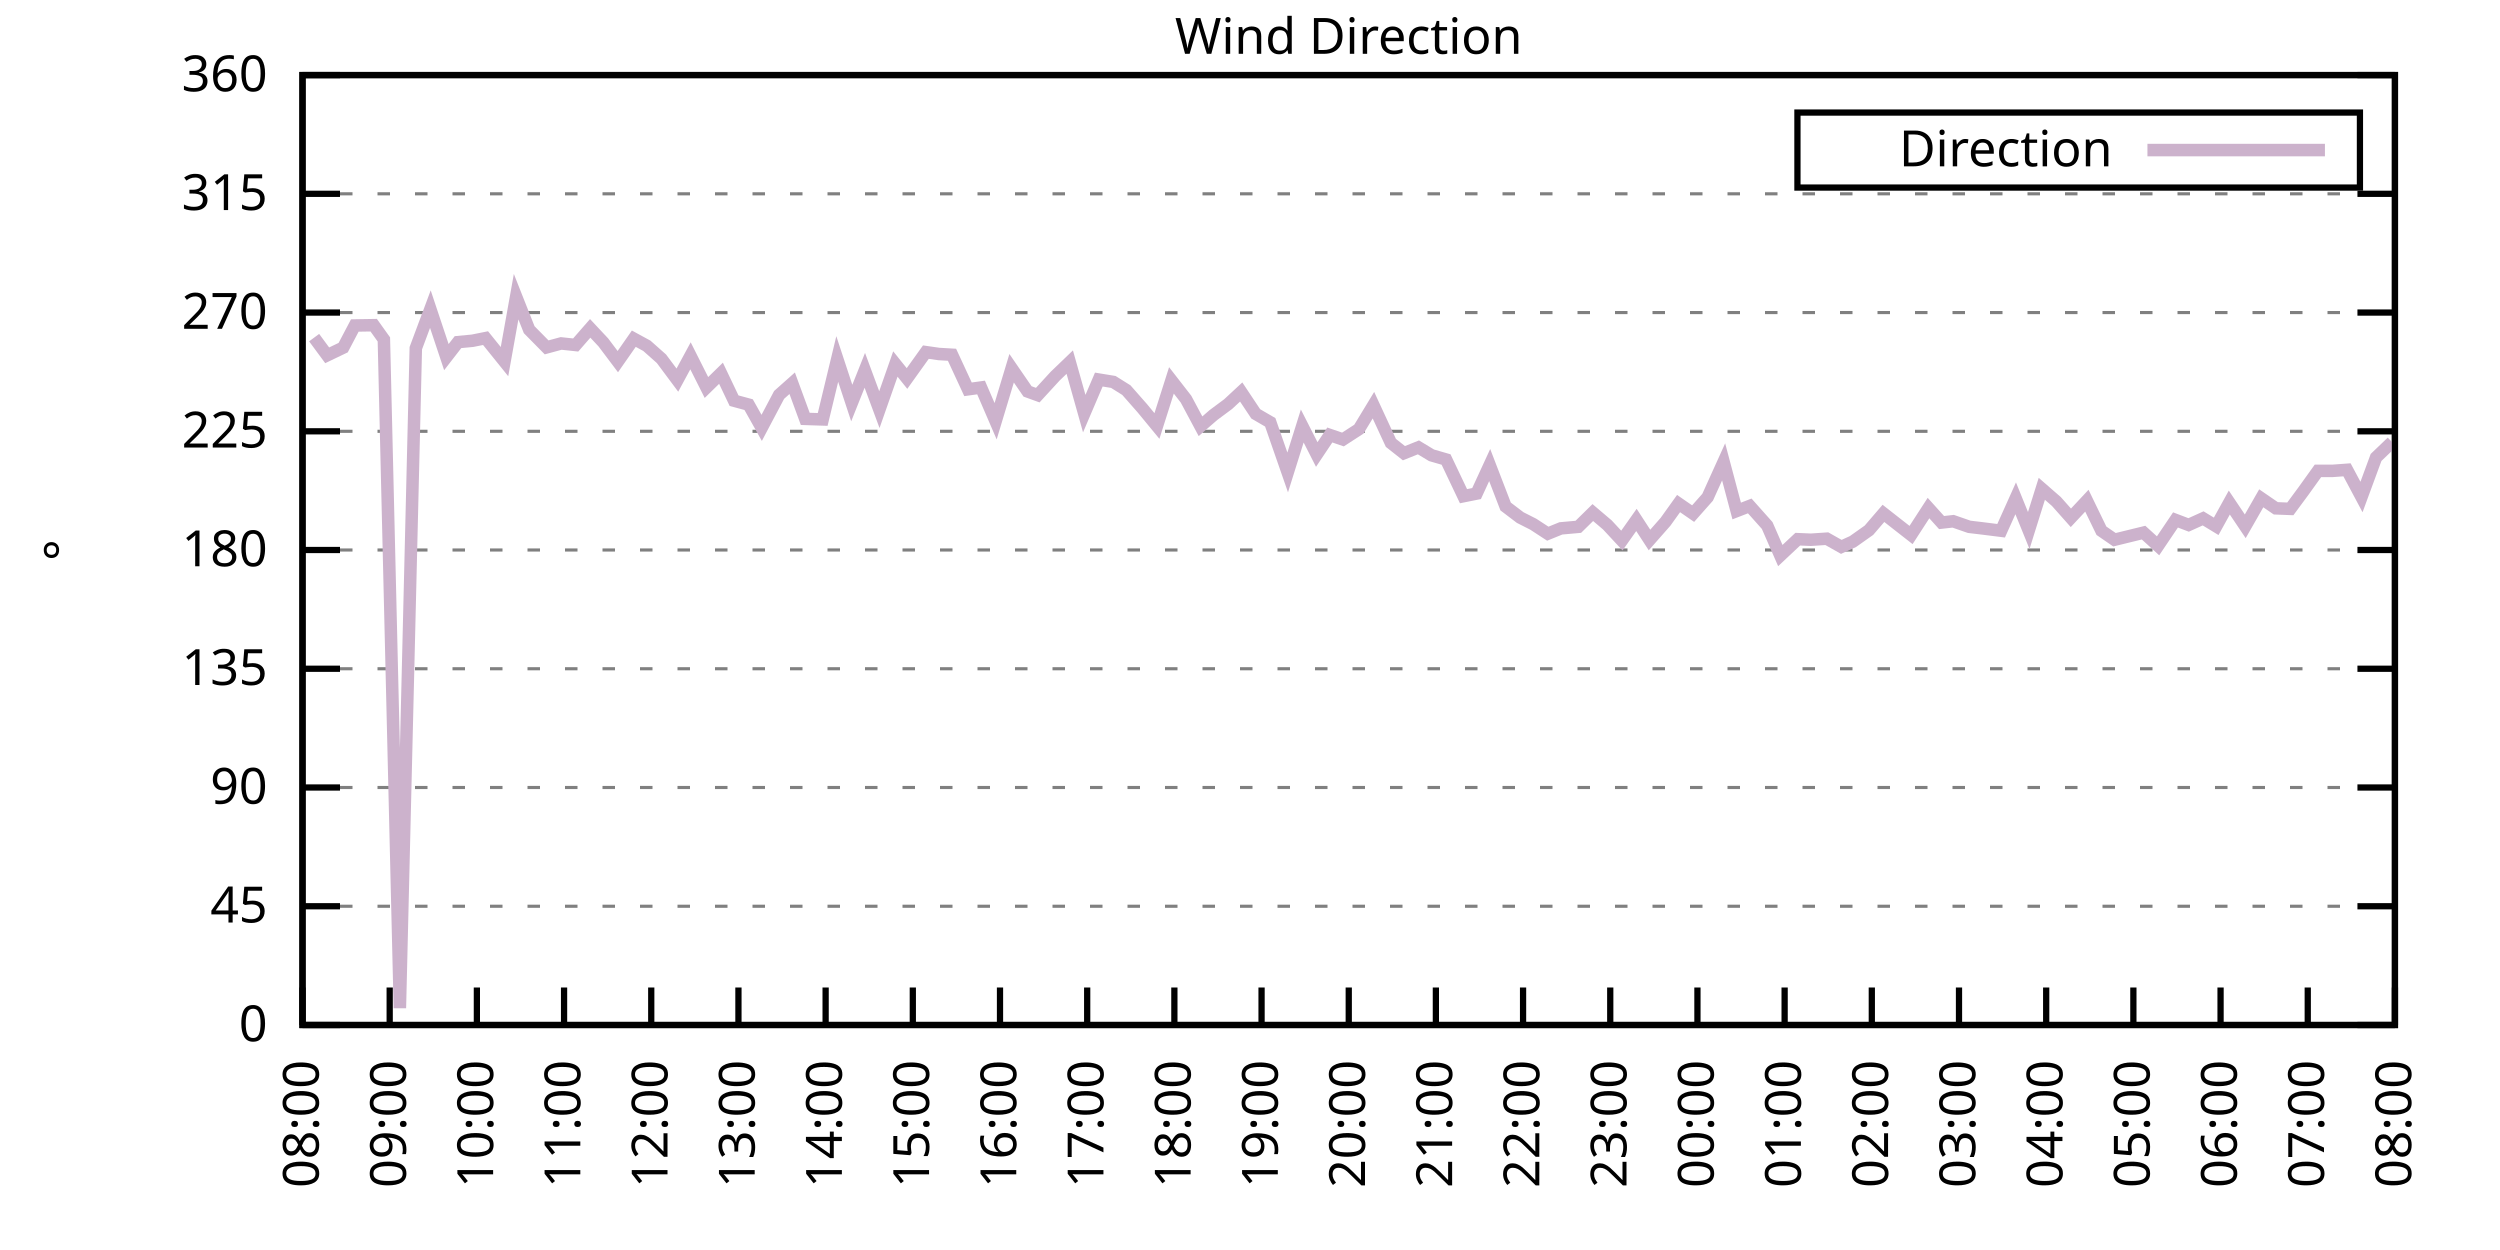
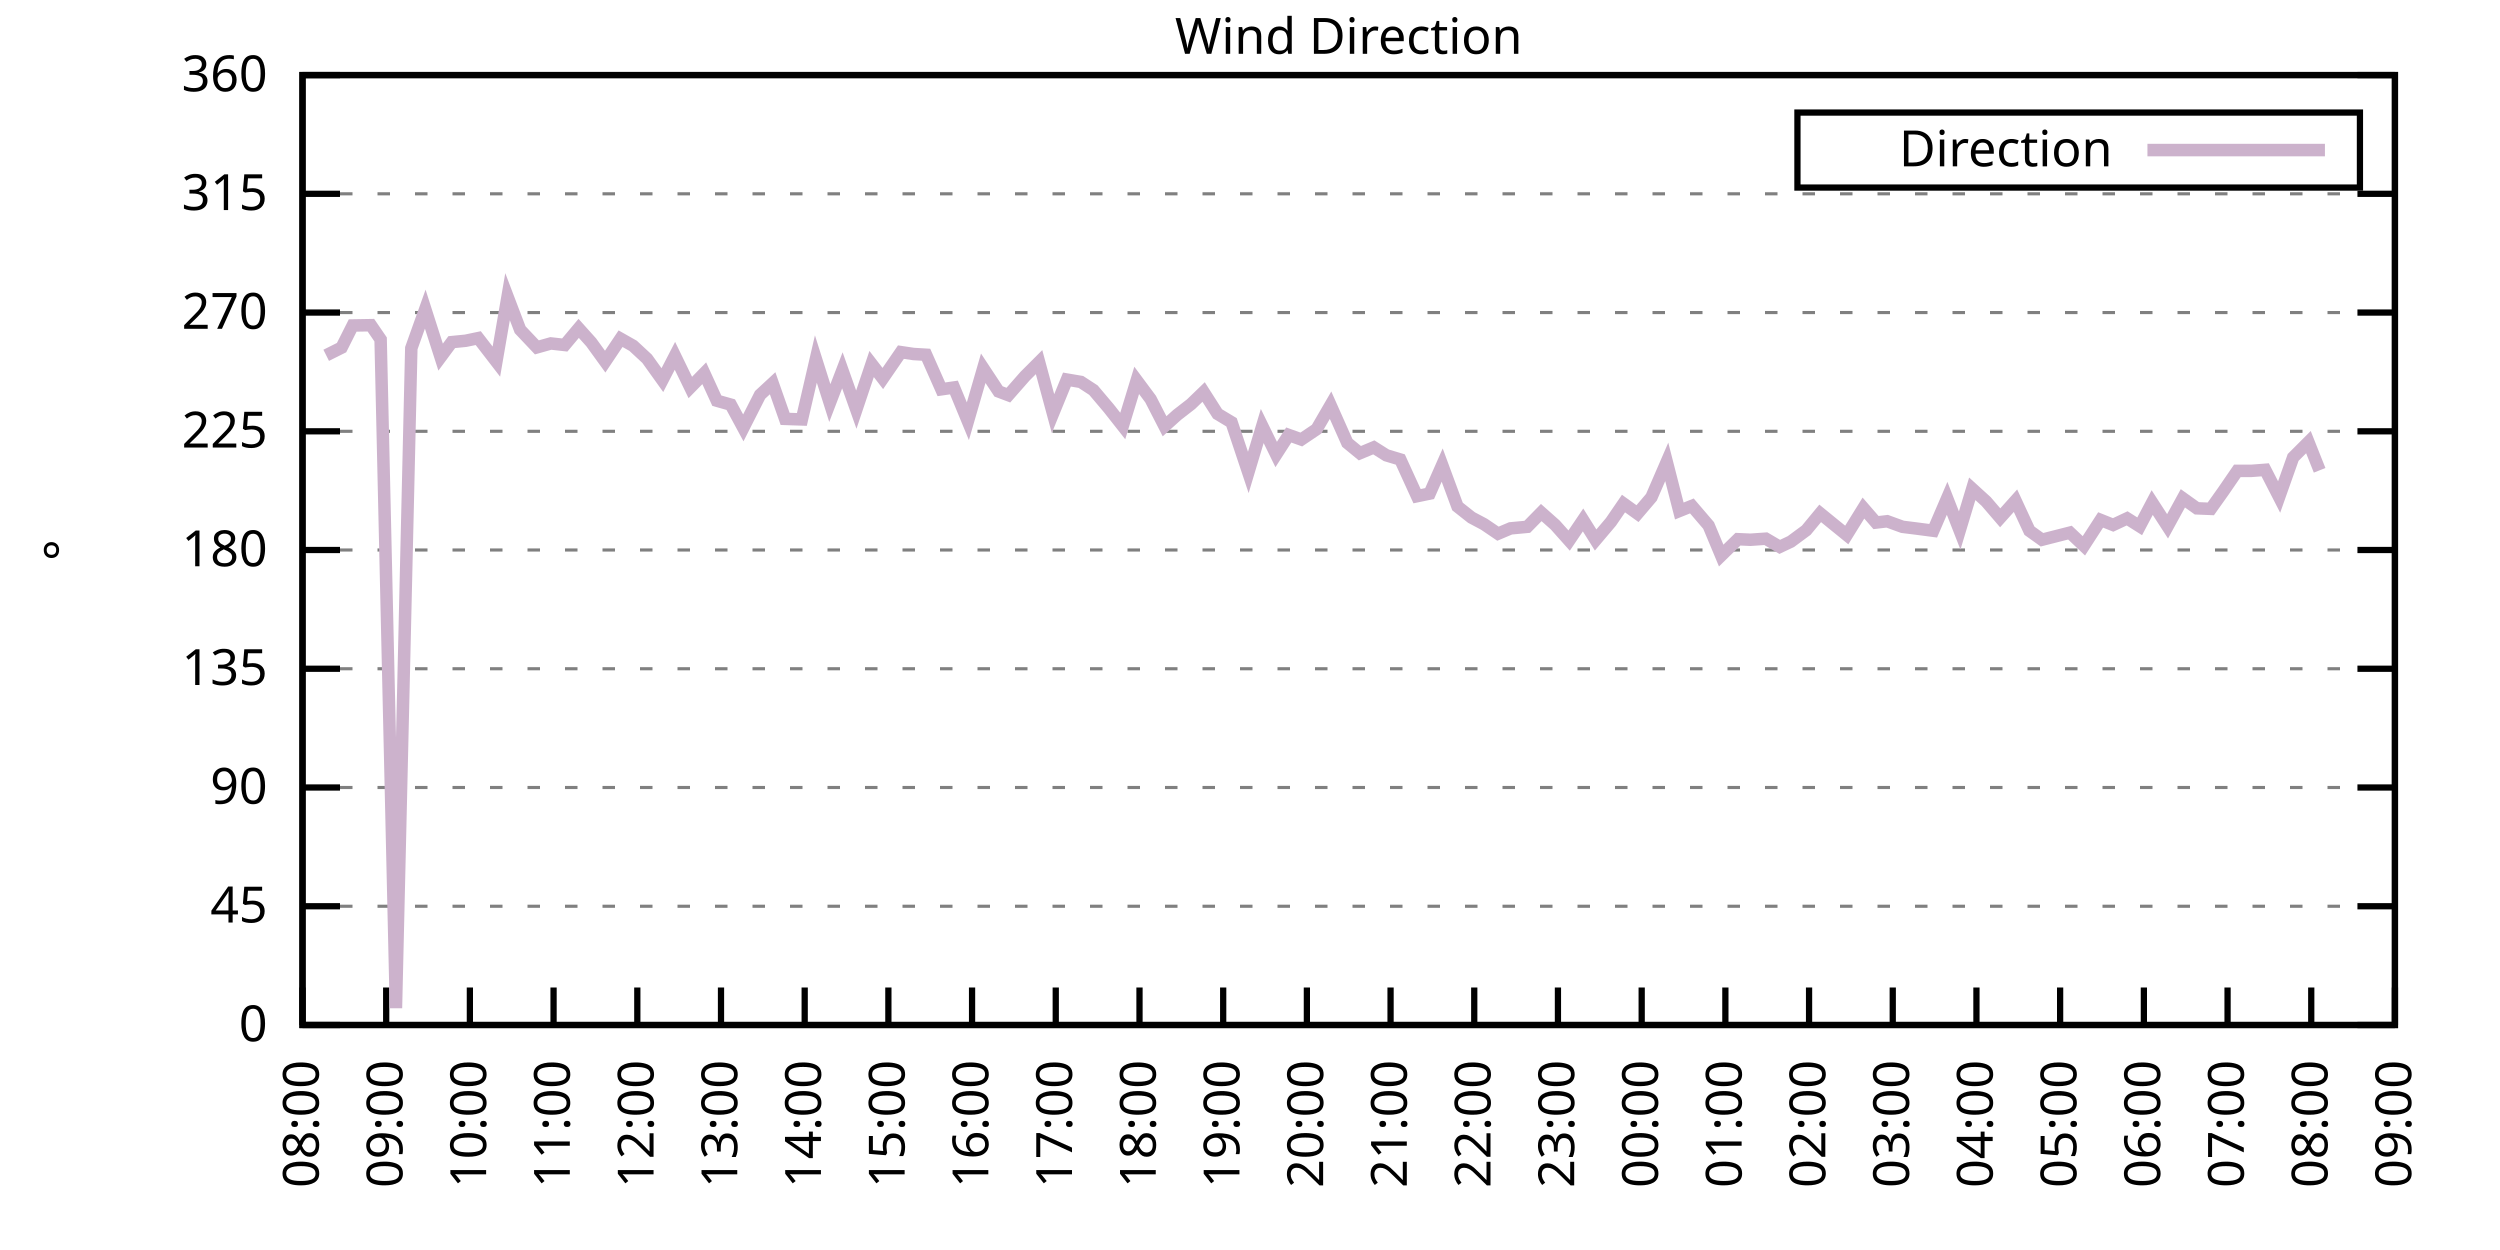
<svg xmlns="http://www.w3.org/2000/svg" xmlns:xlink="http://www.w3.org/1999/xlink" width="400" height="200" viewBox="0 0 400 200">
  <g id="gnuplot_canvas">
    <rect x="0" y="0" width="400" height="200" fill="none" />
    <defs>
      <circle id="gpDot" r="0.5" stroke-width="0.5" stroke="currentColor" />
      <path id="gpPt0" stroke-width="0.333" stroke="currentColor" d="M-1,0 h2 M0,-1 v2" />
      <path id="gpPt1" stroke-width="0.333" stroke="currentColor" d="M-1,-1 L1,1 M1,-1 L-1,1" />
      <path id="gpPt2" stroke-width="0.333" stroke="currentColor" d="M-1,0 L1,0 M0,-1 L0,1 M-1,-1 L1,1 M-1,1 L1,-1" />
      <rect id="gpPt3" stroke-width="0.333" stroke="currentColor" x="-1" y="-1" width="2" height="2" />
      <rect id="gpPt4" stroke-width="0.333" stroke="currentColor" fill="currentColor" x="-1" y="-1" width="2" height="2" />
      <circle id="gpPt5" stroke-width="0.333" stroke="currentColor" cx="0" cy="0" r="1" />
      <use xlink:href="#gpPt5" id="gpPt6" fill="currentColor" stroke="none" />
      <path id="gpPt7" stroke-width="0.333" stroke="currentColor" d="M0,-1.33 L-1.33,0.67 L1.33,0.67 z" />
      <use xlink:href="#gpPt7" id="gpPt8" fill="currentColor" stroke="none" />
      <use xlink:href="#gpPt7" id="gpPt9" stroke="currentColor" transform="rotate(180)" />
      <use xlink:href="#gpPt9" id="gpPt10" fill="currentColor" stroke="none" />
      <use xlink:href="#gpPt3" id="gpPt11" stroke="currentColor" transform="rotate(45)" />
      <use xlink:href="#gpPt11" id="gpPt12" fill="currentColor" stroke="none" />
      <path id="gpPt13" stroke-width="0.333" stroke="currentColor" d="M0,1.330 L1.265,0.411 L0.782,-1.067 L-0.782,-1.076 L-1.265,0.411 z" />
      <use xlink:href="#gpPt13" id="gpPt14" fill="currentColor" stroke="none" />
      <filter id="textbox" filterUnits="objectBoundingBox" x="0" y="0" height="1" width="1">
        <feFlood flood-color="white" flood-opacity="1" result="bgnd" />
        <feComposite in="SourceGraphic" in2="bgnd" operator="atop" />
      </filter>
      <filter id="greybox" filterUnits="objectBoundingBox" x="0" y="0" height="1" width="1">
        <feFlood flood-color="lightgrey" flood-opacity="1" result="grey" />
        <feComposite in="SourceGraphic" in2="grey" operator="atop" />
      </filter>
    </defs>
    <g fill="none" color="white" stroke="currentColor" stroke-width="1.00" stroke-linecap="butt" stroke-linejoin="miter">
</g>
    <g fill="none" color="black" stroke="currentColor" stroke-width="1.00" stroke-linecap="butt" stroke-linejoin="miter">
      <g stroke="none" shape-rendering="crispEdges">
        <polygon fill="rgb(255, 255, 255)" points="48.40,164.00 383.18,164.00 383.18,12.02 48.40,12.02 " />
      </g>
    </g>
    <g fill="none" color="black" stroke="currentColor" stroke-width="1.00" stroke-linecap="butt" stroke-linejoin="miter">
</g>
    <g fill="none" color="black" stroke="black" stroke-width="0.50" stroke-linecap="butt" stroke-linejoin="miter">
</g>
    <g fill="none" color="gray" stroke="currentColor" stroke-width="0.50" stroke-linecap="butt" stroke-linejoin="miter">
      <path stroke="gray" stroke-dasharray="2,4" class="gridline" d="M48.40,164.00 L383.19,164.00  " />
    </g>
    <g fill="none" color="gray" stroke="gray" stroke-width="1.00" stroke-linecap="butt" stroke-linejoin="miter">
</g>
    <g fill="none" color="black" stroke="currentColor" stroke-width="1.00" stroke-linecap="butt" stroke-linejoin="miter">
      <path stroke="black" d="M48.40,164.00 L54.40,164.00 M383.19,164.00 L377.19,164.00  " />
      <g transform="translate(42.80,166.60)" stroke="none" fill="black" font-family="Sans" font-size="8.00" text-anchor="end">
        <text>
          <tspan font-family="Sans"> 0</tspan>
        </text>
      </g>
    </g>
    <g fill="none" color="black" stroke="currentColor" stroke-width="1.00" stroke-linecap="butt" stroke-linejoin="miter">
</g>
    <g fill="none" color="black" stroke="black" stroke-width="0.50" stroke-linecap="butt" stroke-linejoin="miter">
</g>
    <g fill="none" color="gray" stroke="currentColor" stroke-width="0.50" stroke-linecap="butt" stroke-linejoin="miter">
      <path stroke="gray" stroke-dasharray="2,4" class="gridline" d="M48.40,145.00 L383.19,145.00  " />
    </g>
    <g fill="none" color="gray" stroke="gray" stroke-width="1.00" stroke-linecap="butt" stroke-linejoin="miter">
</g>
    <g fill="none" color="black" stroke="currentColor" stroke-width="1.00" stroke-linecap="butt" stroke-linejoin="miter">
      <path stroke="black" d="M48.40,145.00 L54.40,145.00 M383.19,145.00 L377.19,145.00  " />
      <g transform="translate(42.80,147.60)" stroke="none" fill="black" font-family="Sans" font-size="8.00" text-anchor="end">
        <text>
          <tspan font-family="Sans"> 45</tspan>
        </text>
      </g>
    </g>
    <g fill="none" color="black" stroke="currentColor" stroke-width="1.00" stroke-linecap="butt" stroke-linejoin="miter">
</g>
    <g fill="none" color="black" stroke="black" stroke-width="0.50" stroke-linecap="butt" stroke-linejoin="miter">
</g>
    <g fill="none" color="gray" stroke="currentColor" stroke-width="0.50" stroke-linecap="butt" stroke-linejoin="miter">
      <path stroke="gray" stroke-dasharray="2,4" class="gridline" d="M48.40,126.00 L383.19,126.00  " />
    </g>
    <g fill="none" color="gray" stroke="gray" stroke-width="1.00" stroke-linecap="butt" stroke-linejoin="miter">
</g>
    <g fill="none" color="black" stroke="currentColor" stroke-width="1.00" stroke-linecap="butt" stroke-linejoin="miter">
      <path stroke="black" d="M48.40,126.00 L54.40,126.00 M383.19,126.00 L377.19,126.00  " />
      <g transform="translate(42.80,128.60)" stroke="none" fill="black" font-family="Sans" font-size="8.00" text-anchor="end">
        <text>
          <tspan font-family="Sans"> 90</tspan>
        </text>
      </g>
    </g>
    <g fill="none" color="black" stroke="currentColor" stroke-width="1.00" stroke-linecap="butt" stroke-linejoin="miter">
</g>
    <g fill="none" color="black" stroke="black" stroke-width="0.50" stroke-linecap="butt" stroke-linejoin="miter">
</g>
    <g fill="none" color="gray" stroke="currentColor" stroke-width="0.50" stroke-linecap="butt" stroke-linejoin="miter">
      <path stroke="gray" stroke-dasharray="2,4" class="gridline" d="M48.40,107.00 L383.19,107.00  " />
    </g>
    <g fill="none" color="gray" stroke="gray" stroke-width="1.00" stroke-linecap="butt" stroke-linejoin="miter">
</g>
    <g fill="none" color="black" stroke="currentColor" stroke-width="1.00" stroke-linecap="butt" stroke-linejoin="miter">
      <path stroke="black" d="M48.40,107.00 L54.40,107.00 M383.19,107.00 L377.19,107.00  " />
      <g transform="translate(42.80,109.60)" stroke="none" fill="black" font-family="Sans" font-size="8.00" text-anchor="end">
        <text>
          <tspan font-family="Sans"> 135</tspan>
        </text>
      </g>
    </g>
    <g fill="none" color="black" stroke="currentColor" stroke-width="1.00" stroke-linecap="butt" stroke-linejoin="miter">
</g>
    <g fill="none" color="black" stroke="black" stroke-width="0.50" stroke-linecap="butt" stroke-linejoin="miter">
</g>
    <g fill="none" color="gray" stroke="currentColor" stroke-width="0.50" stroke-linecap="butt" stroke-linejoin="miter">
      <path stroke="gray" stroke-dasharray="2,4" class="gridline" d="M48.40,88.00 L383.19,88.00  " />
    </g>
    <g fill="none" color="gray" stroke="gray" stroke-width="1.00" stroke-linecap="butt" stroke-linejoin="miter">
</g>
    <g fill="none" color="black" stroke="currentColor" stroke-width="1.00" stroke-linecap="butt" stroke-linejoin="miter">
      <path stroke="black" d="M48.40,88.00 L54.40,88.00 M383.19,88.00 L377.19,88.00  " />
      <g transform="translate(42.80,90.60)" stroke="none" fill="black" font-family="Sans" font-size="8.00" text-anchor="end">
        <text>
          <tspan font-family="Sans"> 180</tspan>
        </text>
      </g>
    </g>
    <g fill="none" color="black" stroke="currentColor" stroke-width="1.00" stroke-linecap="butt" stroke-linejoin="miter">
</g>
    <g fill="none" color="black" stroke="black" stroke-width="0.50" stroke-linecap="butt" stroke-linejoin="miter">
</g>
    <g fill="none" color="gray" stroke="currentColor" stroke-width="0.50" stroke-linecap="butt" stroke-linejoin="miter">
      <path stroke="gray" stroke-dasharray="2,4" class="gridline" d="M48.40,69.01 L383.19,69.01  " />
    </g>
    <g fill="none" color="gray" stroke="gray" stroke-width="1.00" stroke-linecap="butt" stroke-linejoin="miter">
</g>
    <g fill="none" color="black" stroke="currentColor" stroke-width="1.00" stroke-linecap="butt" stroke-linejoin="miter">
      <path stroke="black" d="M48.40,69.01 L54.40,69.01 M383.19,69.01 L377.19,69.01  " />
      <g transform="translate(42.80,71.61)" stroke="none" fill="black" font-family="Sans" font-size="8.00" text-anchor="end">
        <text>
          <tspan font-family="Sans"> 225</tspan>
        </text>
      </g>
    </g>
    <g fill="none" color="black" stroke="currentColor" stroke-width="1.00" stroke-linecap="butt" stroke-linejoin="miter">
</g>
    <g fill="none" color="black" stroke="black" stroke-width="0.50" stroke-linecap="butt" stroke-linejoin="miter">
</g>
    <g fill="none" color="gray" stroke="currentColor" stroke-width="0.50" stroke-linecap="butt" stroke-linejoin="miter">
      <path stroke="gray" stroke-dasharray="2,4" class="gridline" d="M48.40,50.01 L383.19,50.01  " />
    </g>
    <g fill="none" color="gray" stroke="gray" stroke-width="1.00" stroke-linecap="butt" stroke-linejoin="miter">
</g>
    <g fill="none" color="black" stroke="currentColor" stroke-width="1.00" stroke-linecap="butt" stroke-linejoin="miter">
      <path stroke="black" d="M48.40,50.01 L54.40,50.01 M383.19,50.01 L377.19,50.01  " />
      <g transform="translate(42.80,52.61)" stroke="none" fill="black" font-family="Sans" font-size="8.00" text-anchor="end">
        <text>
          <tspan font-family="Sans"> 270</tspan>
        </text>
      </g>
    </g>
    <g fill="none" color="black" stroke="currentColor" stroke-width="1.00" stroke-linecap="butt" stroke-linejoin="miter">
</g>
    <g fill="none" color="black" stroke="black" stroke-width="0.50" stroke-linecap="butt" stroke-linejoin="miter">
</g>
    <g fill="none" color="gray" stroke="currentColor" stroke-width="0.50" stroke-linecap="butt" stroke-linejoin="miter">
      <path stroke="gray" stroke-dasharray="2,4" class="gridline" d="M48.40,31.01 L383.19,31.01  " />
    </g>
    <g fill="none" color="gray" stroke="gray" stroke-width="1.00" stroke-linecap="butt" stroke-linejoin="miter">
</g>
    <g fill="none" color="black" stroke="currentColor" stroke-width="1.00" stroke-linecap="butt" stroke-linejoin="miter">
      <path stroke="black" d="M48.40,31.01 L54.40,31.01 M383.19,31.01 L377.19,31.01  " />
      <g transform="translate(42.80,33.61)" stroke="none" fill="black" font-family="Sans" font-size="8.00" text-anchor="end">
        <text>
          <tspan font-family="Sans"> 315</tspan>
        </text>
      </g>
    </g>
    <g fill="none" color="black" stroke="currentColor" stroke-width="1.00" stroke-linecap="butt" stroke-linejoin="miter">
</g>
    <g fill="none" color="black" stroke="black" stroke-width="0.50" stroke-linecap="butt" stroke-linejoin="miter">
</g>
    <g fill="none" color="gray" stroke="currentColor" stroke-width="0.50" stroke-linecap="butt" stroke-linejoin="miter">
      <path stroke="gray" stroke-dasharray="2,4" class="gridline" d="M48.40,12.01 L383.19,12.01  " />
    </g>
    <g fill="none" color="gray" stroke="gray" stroke-width="1.00" stroke-linecap="butt" stroke-linejoin="miter">
</g>
    <g fill="none" color="black" stroke="currentColor" stroke-width="1.00" stroke-linecap="butt" stroke-linejoin="miter">
      <path stroke="black" d="M48.40,12.01 L54.40,12.01 M383.19,12.01 L377.19,12.01  " />
      <g transform="translate(42.80,14.61)" stroke="none" fill="black" font-family="Sans" font-size="8.00" text-anchor="end">
        <text>
          <tspan font-family="Sans"> 360</tspan>
        </text>
      </g>
    </g>
    <g fill="none" color="black" stroke="currentColor" stroke-width="1.00" stroke-linecap="butt" stroke-linejoin="miter">
      <path stroke="black" d="M48.40,164.00 L48.40,158.00  " />
      <g transform="translate(51.00,169.60) rotate(270.00)" stroke="none" fill="black" font-family="Sans" font-size="8.00" text-anchor="end">
        <text>
          <tspan font-family="Sans">08:00</tspan>
        </text>
      </g>
    </g>
    <g fill="none" color="black" stroke="currentColor" stroke-width="1.00" stroke-linecap="butt" stroke-linejoin="miter">
-       <path stroke="black" d="M62.35,164.00 L62.35,158.00  " />
-       <g transform="translate(64.95,169.60) rotate(270.00)" stroke="none" fill="black" font-family="Sans" font-size="8.00" text-anchor="end">
+       <path stroke="black" d="M61.79,164.00 L61.79,158.00  " />
+       <g transform="translate(64.39,169.60) rotate(270.00)" stroke="none" fill="black" font-family="Sans" font-size="8.00" text-anchor="end">
        <text>
          <tspan font-family="Sans">09:00</tspan>
        </text>
      </g>
    </g>
    <g fill="none" color="black" stroke="currentColor" stroke-width="1.00" stroke-linecap="butt" stroke-linejoin="miter">
-       <path stroke="black" d="M76.30,164.00 L76.30,158.00  " />
-       <g transform="translate(78.90,169.60) rotate(270.00)" stroke="none" fill="black" font-family="Sans" font-size="8.00" text-anchor="end">
+       <path stroke="black" d="M75.18,164.00 L75.18,158.00  " />
+       <g transform="translate(77.78,169.60) rotate(270.00)" stroke="none" fill="black" font-family="Sans" font-size="8.00" text-anchor="end">
        <text>
          <tspan font-family="Sans">10:00</tspan>
        </text>
      </g>
    </g>
    <g fill="none" color="black" stroke="currentColor" stroke-width="1.00" stroke-linecap="butt" stroke-linejoin="miter">
-       <path stroke="black" d="M90.25,164.00 L90.25,158.00  " />
-       <g transform="translate(92.85,169.60) rotate(270.00)" stroke="none" fill="black" font-family="Sans" font-size="8.00" text-anchor="end">
+       <path stroke="black" d="M88.57,164.00 L88.57,158.00  " />
+       <g transform="translate(91.17,169.60) rotate(270.00)" stroke="none" fill="black" font-family="Sans" font-size="8.00" text-anchor="end">
        <text>
          <tspan font-family="Sans">11:00</tspan>
        </text>
      </g>
    </g>
    <g fill="none" color="black" stroke="currentColor" stroke-width="1.00" stroke-linecap="butt" stroke-linejoin="miter">
-       <path stroke="black" d="M104.20,164.00 L104.20,158.00  " />
-       <g transform="translate(106.80,169.60) rotate(270.00)" stroke="none" fill="black" font-family="Sans" font-size="8.00" text-anchor="end">
+       <path stroke="black" d="M101.97,164.00 L101.97,158.00  " />
+       <g transform="translate(104.57,169.60) rotate(270.00)" stroke="none" fill="black" font-family="Sans" font-size="8.00" text-anchor="end">
        <text>
          <tspan font-family="Sans">12:00</tspan>
        </text>
      </g>
    </g>
    <g fill="none" color="black" stroke="currentColor" stroke-width="1.00" stroke-linecap="butt" stroke-linejoin="miter">
-       <path stroke="black" d="M118.15,164.00 L118.15,158.00  " />
-       <g transform="translate(120.75,169.60) rotate(270.00)" stroke="none" fill="black" font-family="Sans" font-size="8.00" text-anchor="end">
+       <path stroke="black" d="M115.36,164.00 L115.36,158.00  " />
+       <g transform="translate(117.96,169.60) rotate(270.00)" stroke="none" fill="black" font-family="Sans" font-size="8.00" text-anchor="end">
        <text>
          <tspan font-family="Sans">13:00</tspan>
        </text>
      </g>
    </g>
    <g fill="none" color="black" stroke="currentColor" stroke-width="1.00" stroke-linecap="butt" stroke-linejoin="miter">
-       <path stroke="black" d="M132.10,164.00 L132.10,158.00  " />
-       <g transform="translate(134.70,169.60) rotate(270.00)" stroke="none" fill="black" font-family="Sans" font-size="8.00" text-anchor="end">
+       <path stroke="black" d="M128.75,164.00 L128.75,158.00  " />
+       <g transform="translate(131.35,169.60) rotate(270.00)" stroke="none" fill="black" font-family="Sans" font-size="8.00" text-anchor="end">
        <text>
          <tspan font-family="Sans">14:00</tspan>
        </text>
      </g>
    </g>
    <g fill="none" color="black" stroke="currentColor" stroke-width="1.00" stroke-linecap="butt" stroke-linejoin="miter">
-       <path stroke="black" d="M146.05,164.00 L146.05,158.00  " />
-       <g transform="translate(148.65,169.60) rotate(270.00)" stroke="none" fill="black" font-family="Sans" font-size="8.00" text-anchor="end">
+       <path stroke="black" d="M142.14,164.00 L142.14,158.00  " />
+       <g transform="translate(144.74,169.60) rotate(270.00)" stroke="none" fill="black" font-family="Sans" font-size="8.00" text-anchor="end">
        <text>
          <tspan font-family="Sans">15:00</tspan>
        </text>
      </g>
    </g>
    <g fill="none" color="black" stroke="currentColor" stroke-width="1.00" stroke-linecap="butt" stroke-linejoin="miter">
-       <path stroke="black" d="M160.00,164.00 L160.00,158.00  " />
-       <g transform="translate(162.60,169.60) rotate(270.00)" stroke="none" fill="black" font-family="Sans" font-size="8.00" text-anchor="end">
+       <path stroke="black" d="M155.53,164.00 L155.53,158.00  " />
+       <g transform="translate(158.13,169.60) rotate(270.00)" stroke="none" fill="black" font-family="Sans" font-size="8.00" text-anchor="end">
        <text>
          <tspan font-family="Sans">16:00</tspan>
        </text>
      </g>
    </g>
    <g fill="none" color="black" stroke="currentColor" stroke-width="1.00" stroke-linecap="butt" stroke-linejoin="miter">
-       <path stroke="black" d="M173.95,164.00 L173.95,158.00  " />
-       <g transform="translate(176.55,169.60) rotate(270.00)" stroke="none" fill="black" font-family="Sans" font-size="8.00" text-anchor="end">
+       <path stroke="black" d="M168.92,164.00 L168.92,158.00  " />
+       <g transform="translate(171.52,169.60) rotate(270.00)" stroke="none" fill="black" font-family="Sans" font-size="8.00" text-anchor="end">
        <text>
          <tspan font-family="Sans">17:00</tspan>
        </text>
      </g>
    </g>
    <g fill="none" color="black" stroke="currentColor" stroke-width="1.00" stroke-linecap="butt" stroke-linejoin="miter">
-       <path stroke="black" d="M187.90,164.00 L187.90,158.00  " />
-       <g transform="translate(190.50,169.60) rotate(270.00)" stroke="none" fill="black" font-family="Sans" font-size="8.00" text-anchor="end">
+       <path stroke="black" d="M182.32,164.00 L182.32,158.00  " />
+       <g transform="translate(184.92,169.60) rotate(270.00)" stroke="none" fill="black" font-family="Sans" font-size="8.00" text-anchor="end">
        <text>
          <tspan font-family="Sans">18:00</tspan>
        </text>
      </g>
    </g>
    <g fill="none" color="black" stroke="currentColor" stroke-width="1.00" stroke-linecap="butt" stroke-linejoin="miter">
-       <path stroke="black" d="M201.85,164.00 L201.85,158.00  " />
-       <g transform="translate(204.45,169.60) rotate(270.00)" stroke="none" fill="black" font-family="Sans" font-size="8.00" text-anchor="end">
+       <path stroke="black" d="M195.71,164.00 L195.71,158.00  " />
+       <g transform="translate(198.31,169.60) rotate(270.00)" stroke="none" fill="black" font-family="Sans" font-size="8.00" text-anchor="end">
        <text>
          <tspan font-family="Sans">19:00</tspan>
        </text>
      </g>
    </g>
    <g fill="none" color="black" stroke="currentColor" stroke-width="1.00" stroke-linecap="butt" stroke-linejoin="miter">
-       <path stroke="black" d="M215.80,164.00 L215.80,158.00  " />
-       <g transform="translate(218.40,169.60) rotate(270.00)" stroke="none" fill="black" font-family="Sans" font-size="8.00" text-anchor="end">
+       <path stroke="black" d="M209.10,164.00 L209.10,158.00  " />
+       <g transform="translate(211.70,169.60) rotate(270.00)" stroke="none" fill="black" font-family="Sans" font-size="8.00" text-anchor="end">
        <text>
          <tspan font-family="Sans">20:00</tspan>
        </text>
      </g>
    </g>
    <g fill="none" color="black" stroke="currentColor" stroke-width="1.00" stroke-linecap="butt" stroke-linejoin="miter">
-       <path stroke="black" d="M229.74,164.00 L229.74,158.00  " />
-       <g transform="translate(232.34,169.60) rotate(270.00)" stroke="none" fill="black" font-family="Sans" font-size="8.00" text-anchor="end">
+       <path stroke="black" d="M222.49,164.00 L222.49,158.00  " />
+       <g transform="translate(225.09,169.60) rotate(270.00)" stroke="none" fill="black" font-family="Sans" font-size="8.00" text-anchor="end">
        <text>
          <tspan font-family="Sans">21:00</tspan>
        </text>
      </g>
    </g>
    <g fill="none" color="black" stroke="currentColor" stroke-width="1.00" stroke-linecap="butt" stroke-linejoin="miter">
-       <path stroke="black" d="M243.69,164.00 L243.69,158.00  " />
-       <g transform="translate(246.29,169.60) rotate(270.00)" stroke="none" fill="black" font-family="Sans" font-size="8.00" text-anchor="end">
+       <path stroke="black" d="M235.88,164.00 L235.88,158.00  " />
+       <g transform="translate(238.48,169.60) rotate(270.00)" stroke="none" fill="black" font-family="Sans" font-size="8.00" text-anchor="end">
        <text>
          <tspan font-family="Sans">22:00</tspan>
        </text>
      </g>
    </g>
    <g fill="none" color="black" stroke="currentColor" stroke-width="1.00" stroke-linecap="butt" stroke-linejoin="miter">
-       <path stroke="black" d="M257.64,164.00 L257.64,158.00  " />
-       <g transform="translate(260.24,169.60) rotate(270.00)" stroke="none" fill="black" font-family="Sans" font-size="8.00" text-anchor="end">
+       <path stroke="black" d="M249.27,164.00 L249.27,158.00  " />
+       <g transform="translate(251.87,169.60) rotate(270.00)" stroke="none" fill="black" font-family="Sans" font-size="8.00" text-anchor="end">
        <text>
          <tspan font-family="Sans">23:00</tspan>
        </text>
      </g>
    </g>
    <g fill="none" color="black" stroke="currentColor" stroke-width="1.00" stroke-linecap="butt" stroke-linejoin="miter">
-       <path stroke="black" d="M271.59,164.00 L271.59,158.00  " />
-       <g transform="translate(274.19,169.60) rotate(270.00)" stroke="none" fill="black" font-family="Sans" font-size="8.00" text-anchor="end">
+       <path stroke="black" d="M262.67,164.00 L262.67,158.00  " />
+       <g transform="translate(265.27,169.60) rotate(270.00)" stroke="none" fill="black" font-family="Sans" font-size="8.00" text-anchor="end">
        <text>
          <tspan font-family="Sans">00:00</tspan>
        </text>
      </g>
    </g>
    <g fill="none" color="black" stroke="currentColor" stroke-width="1.00" stroke-linecap="butt" stroke-linejoin="miter">
-       <path stroke="black" d="M285.54,164.00 L285.54,158.00  " />
-       <g transform="translate(288.14,169.60) rotate(270.00)" stroke="none" fill="black" font-family="Sans" font-size="8.00" text-anchor="end">
+       <path stroke="black" d="M276.06,164.00 L276.06,158.00  " />
+       <g transform="translate(278.66,169.60) rotate(270.00)" stroke="none" fill="black" font-family="Sans" font-size="8.00" text-anchor="end">
        <text>
          <tspan font-family="Sans">01:00</tspan>
        </text>
      </g>
    </g>
    <g fill="none" color="black" stroke="currentColor" stroke-width="1.00" stroke-linecap="butt" stroke-linejoin="miter">
-       <path stroke="black" d="M299.49,164.00 L299.49,158.00  " />
-       <g transform="translate(302.09,169.60) rotate(270.00)" stroke="none" fill="black" font-family="Sans" font-size="8.00" text-anchor="end">
+       <path stroke="black" d="M289.45,164.00 L289.45,158.00  " />
+       <g transform="translate(292.05,169.60) rotate(270.00)" stroke="none" fill="black" font-family="Sans" font-size="8.00" text-anchor="end">
        <text>
          <tspan font-family="Sans">02:00</tspan>
        </text>
      </g>
    </g>
    <g fill="none" color="black" stroke="currentColor" stroke-width="1.00" stroke-linecap="butt" stroke-linejoin="miter">
-       <path stroke="black" d="M313.44,164.00 L313.44,158.00  " />
-       <g transform="translate(316.04,169.60) rotate(270.00)" stroke="none" fill="black" font-family="Sans" font-size="8.00" text-anchor="end">
+       <path stroke="black" d="M302.84,164.00 L302.84,158.00  " />
+       <g transform="translate(305.44,169.60) rotate(270.00)" stroke="none" fill="black" font-family="Sans" font-size="8.00" text-anchor="end">
        <text>
          <tspan font-family="Sans">03:00</tspan>
        </text>
      </g>
    </g>
    <g fill="none" color="black" stroke="currentColor" stroke-width="1.00" stroke-linecap="butt" stroke-linejoin="miter">
-       <path stroke="black" d="M327.39,164.00 L327.39,158.00  " />
-       <g transform="translate(329.99,169.60) rotate(270.00)" stroke="none" fill="black" font-family="Sans" font-size="8.00" text-anchor="end">
+       <path stroke="black" d="M316.23,164.00 L316.23,158.00  " />
+       <g transform="translate(318.83,169.60) rotate(270.00)" stroke="none" fill="black" font-family="Sans" font-size="8.00" text-anchor="end">
        <text>
          <tspan font-family="Sans">04:00</tspan>
        </text>
      </g>
    </g>
    <g fill="none" color="black" stroke="currentColor" stroke-width="1.00" stroke-linecap="butt" stroke-linejoin="miter">
-       <path stroke="black" d="M341.34,164.00 L341.34,158.00  " />
-       <g transform="translate(343.94,169.60) rotate(270.00)" stroke="none" fill="black" font-family="Sans" font-size="8.00" text-anchor="end">
+       <path stroke="black" d="M329.62,164.00 L329.62,158.00  " />
+       <g transform="translate(332.22,169.60) rotate(270.00)" stroke="none" fill="black" font-family="Sans" font-size="8.00" text-anchor="end">
        <text>
          <tspan font-family="Sans">05:00</tspan>
        </text>
      </g>
    </g>
    <g fill="none" color="black" stroke="currentColor" stroke-width="1.00" stroke-linecap="butt" stroke-linejoin="miter">
-       <path stroke="black" d="M355.29,164.00 L355.29,158.00  " />
-       <g transform="translate(357.89,169.60) rotate(270.00)" stroke="none" fill="black" font-family="Sans" font-size="8.00" text-anchor="end">
+       <path stroke="black" d="M343.02,164.00 L343.02,158.00  " />
+       <g transform="translate(345.62,169.60) rotate(270.00)" stroke="none" fill="black" font-family="Sans" font-size="8.00" text-anchor="end">
        <text>
          <tspan font-family="Sans">06:00</tspan>
        </text>
      </g>
    </g>
    <g fill="none" color="black" stroke="currentColor" stroke-width="1.00" stroke-linecap="butt" stroke-linejoin="miter">
-       <path stroke="black" d="M369.24,164.00 L369.24,158.00  " />
-       <g transform="translate(371.84,169.60) rotate(270.00)" stroke="none" fill="black" font-family="Sans" font-size="8.00" text-anchor="end">
+       <path stroke="black" d="M356.41,164.00 L356.41,158.00  " />
+       <g transform="translate(359.01,169.60) rotate(270.00)" stroke="none" fill="black" font-family="Sans" font-size="8.00" text-anchor="end">
        <text>
          <tspan font-family="Sans">07:00</tspan>
+         </text>
+       </g>
+     </g>
+     <g fill="none" color="black" stroke="currentColor" stroke-width="1.00" stroke-linecap="butt" stroke-linejoin="miter">
+       <path stroke="black" d="M369.80,164.00 L369.80,158.00  " />
+       <g transform="translate(372.40,169.60) rotate(270.00)" stroke="none" fill="black" font-family="Sans" font-size="8.00" text-anchor="end">
+         <text>
+           <tspan font-family="Sans">08:00</tspan>
        </text>
      </g>
    </g>
    <g fill="none" color="black" stroke="currentColor" stroke-width="1.00" stroke-linecap="butt" stroke-linejoin="miter">
      <path stroke="black" d="M383.19,164.00 L383.19,158.00  " />
      <g transform="translate(385.79,169.60) rotate(270.00)" stroke="none" fill="black" font-family="Sans" font-size="8.00" text-anchor="end">
        <text>
-           <tspan font-family="Sans">08:00</tspan>
+           <tspan font-family="Sans">09:00</tspan>
        </text>
      </g>
    </g>
    <g fill="none" color="black" stroke="currentColor" stroke-width="1.00" stroke-linecap="butt" stroke-linejoin="miter">
</g>
    <g fill="none" color="black" stroke="currentColor" stroke-width="1.00" stroke-linecap="butt" stroke-linejoin="miter">
      <path stroke="black" d="M48.40,12.01 L48.40,164.00 L383.19,164.00 L383.19,12.01 L48.40,12.01 Z  " />
    </g>
    <g fill="none" color="black" stroke="currentColor" stroke-width="1.00" stroke-linecap="butt" stroke-linejoin="miter">
</g>
    <g fill="none" color="black" stroke="currentColor" stroke-width="1.00" stroke-linecap="butt" stroke-linejoin="miter">
      <path stroke="black" d="M287.59,30.01 L287.59,18.01 L377.59,18.01 L377.59,30.01 L287.59,30.01 Z  " />
    </g>
    <g id="Wind_direction_plot_1">
      <g fill="none" color="white" stroke="black" stroke-width="2.00" stroke-linecap="butt" stroke-linejoin="miter">
</g>
      <g fill="none" color="black" stroke="currentColor" stroke-width="2.00" stroke-linecap="butt" stroke-linejoin="miter">
        <g transform="translate(337.99,26.61)" stroke="none" fill="black" font-family="Sans" font-size="8.00" text-anchor="end">
          <text>
            <tspan font-family="Sans">Direction</tspan>
          </text>
        </g>
      </g>
      <g fill="none" color="black" stroke="currentColor" stroke-width="2.00" stroke-linecap="butt" stroke-linejoin="miter">
-         <path stroke="rgb(204, 178, 204)" d="M343.59,24.01 L371.99,24.01 M50.26,54.02 L52.35,56.85 L54.91,55.62 L56.77,52.08 L59.79,52.03 L61.42,54.31   L63.98,161.30 L66.53,55.71 L68.86,49.46 L71.42,57.14 L73.28,54.74 L75.60,54.52 L77.69,54.10 L80.72,57.86   L82.58,47.47 L84.67,52.75 L87.46,55.58 L89.78,54.95 L92.11,55.20 L94.43,52.54 L96.53,54.78 L98.85,57.86   L101.41,54.19 L103.50,55.33 L105.83,57.40 L108.38,60.82 L110.48,56.93 L113.03,62.00 L115.36,59.72 L117.45,64.11   L119.78,64.74 L121.87,68.46 L124.66,63.18 L126.75,61.32 L128.84,67.02 L131.63,67.11 L133.96,57.44 L136.28,64.49   L138.37,59.25 L140.70,65.54 L143.26,58.24 L145.12,60.56 L148.14,56.34 L150.23,56.64 L152.32,56.76 L154.88,62.29   L156.97,62.00 L159.30,67.40 L161.86,58.92 L164.41,62.63 L166.04,63.22 L168.83,60.18 L171.16,57.94 L173.48,66.18   L175.81,60.73 L178.13,61.11 L180.22,62.42 L182.78,65.33 L185.11,68.16 L187.43,60.86 L189.76,63.86 L192.08,68.20   L194.17,66.39 L196.50,64.66 L198.59,62.72 L200.92,66.22 L203.24,67.57 L206.03,75.59 L208.36,68.16 L210.68,72.72   L212.77,69.60 L214.87,70.32 L217.42,68.67 L219.75,64.83 L222.54,70.86 L224.63,72.51 L226.95,71.58 L229.05,72.85   L231.37,73.52 L234.16,79.39 L236.25,78.97 L238.35,74.41 L240.90,81.04 L243.23,82.81 L245.32,83.87 L247.65,85.39   L249.74,84.54 L252.53,84.29 L254.85,82.01 L257.18,83.99 L259.50,86.49 L261.83,83.19 L263.92,86.40 L266.48,83.49   L268.57,80.57 L270.90,82.18 L273.22,79.56 L275.78,73.90 L277.87,81.76 L279.96,80.95 L282.75,84.08 L284.85,88.89   L287.64,86.27 L289.73,86.36 L292.29,86.19 L294.61,87.50 L296.47,86.65 L299.03,84.84 L301.35,82.14 L303.44,83.78   L305.77,85.60 L308.56,81.29 L310.65,83.61 L312.51,83.40 L315.07,84.29 L317.16,84.54 L320.18,84.92 L322.51,79.73   L324.60,84.88 L326.69,78.21 L329.02,80.24 L331.34,82.85 L333.90,80.11 L336.23,84.92 L338.32,86.36 L342.97,85.22   L345.29,87.33 L348.08,83.19 L350.18,83.99 L352.50,82.94 L354.59,84.21 L356.69,80.41 L359.24,84.21 L361.80,79.73   L364.13,81.33 L366.45,81.42 L368.54,78.59 L370.87,75.34 L373.19,75.34 L375.52,75.17 L377.84,79.52 L380.17,73.19   L382.73,70.74  " />
+         <path stroke="rgb(204, 178, 204)" d="M343.59,24.01 L371.99,24.01 M52.19,56.85 L54.65,55.62 L56.43,52.08 L59.34,52.03 L60.90,54.31 L63.35,161.30   L65.81,55.71 L68.04,49.46 L70.50,57.14 L72.28,54.74 L74.51,54.52 L76.52,54.10 L79.42,57.86 L81.21,47.47   L83.22,52.75 L85.90,55.58 L88.13,54.95 L90.36,55.20 L92.59,52.54 L94.60,54.78 L96.83,57.86 L99.29,54.19   L101.30,55.33 L103.53,57.40 L105.98,60.82 L107.99,56.93 L110.45,62.00 L112.68,59.72 L114.69,64.11 L116.92,64.74   L118.93,68.46 L121.61,63.18 L123.62,61.32 L125.62,67.02 L128.30,67.11 L130.54,57.44 L132.77,64.49 L134.78,59.25   L137.01,65.54 L139.46,58.24 L141.25,60.56 L144.15,56.34 L146.16,56.64 L148.17,56.76 L150.62,62.29 L152.63,62.00   L154.86,67.40 L157.32,58.92 L159.77,62.63 L161.34,63.22 L164.01,60.18 L166.25,57.94 L168.48,66.18 L170.71,60.73   L172.94,61.11 L174.95,62.42 L177.41,65.33 L179.64,68.16 L181.87,60.86 L184.10,63.86 L186.33,68.20 L188.34,66.39   L190.57,64.66 L192.58,62.72 L194.81,66.22 L197.05,67.57 L199.73,75.59 L201.96,68.16 L204.19,72.72 L206.20,69.60   L208.21,70.32 L210.66,68.67 L212.89,64.83 L215.57,70.86 L217.58,72.51 L219.81,71.58 L221.82,72.85 L224.05,73.52   L226.73,79.39 L228.74,78.97 L230.75,74.41 L233.20,81.04 L235.44,82.81 L237.44,83.87 L239.68,85.39 L241.69,84.54   L244.36,84.29 L246.60,82.01 L248.83,83.99 L251.06,86.49 L253.29,83.19 L255.30,86.40 L257.76,83.49 L259.76,80.57   L262.00,82.18 L264.23,79.56 L266.68,73.90 L268.69,81.76 L270.70,80.95 L273.38,84.08 L275.39,88.89 L278.07,86.27   L280.07,86.36 L282.53,86.19 L284.76,87.50 L286.55,86.65 L289.00,84.84 L291.23,82.14 L293.24,83.78 L295.48,85.60   L298.15,81.29 L300.16,83.61 L301.95,83.40 L304.40,84.29 L306.41,84.54 L309.31,84.92 L311.54,79.73 L313.55,84.88   L315.56,78.21 L317.79,80.24 L320.03,82.85 L322.48,80.11 L324.71,84.92 L326.72,86.36 L331.19,85.22 L333.42,87.33   L336.10,83.19 L338.10,83.99 L340.34,82.94 L342.35,84.21 L344.35,80.41 L346.81,84.21 L349.26,79.73 L351.50,81.33   L353.73,81.42 L355.74,78.59 L357.97,75.34 L360.20,75.34 L362.43,75.17 L364.66,79.52 L366.90,73.19 L369.35,70.74   L371.14,75.25  " />
      </g>
    </g>
    <g fill="none" color="black" stroke="currentColor" stroke-width="2.00" stroke-linecap="butt" stroke-linejoin="miter">
</g>
    <g fill="none" color="black" stroke="black" stroke-width="1.00" stroke-linecap="butt" stroke-linejoin="miter">
</g>
    <g fill="none" color="black" stroke="currentColor" stroke-width="1.00" stroke-linecap="butt" stroke-linejoin="miter">
      <path stroke="black" d="M48.40,12.01 L48.40,164.00 L383.19,164.00 L383.19,12.01 L48.40,12.01 Z  " />
      <g transform="translate(12.80,88.01) rotate(270.00)" stroke="none" fill="black" font-family="Sans" font-size="8.00" text-anchor="middle">
        <text>
          <tspan font-family="Sans">°</tspan>
        </text>
      </g>
    </g>
    <g fill="none" color="black" stroke="currentColor" stroke-width="1.00" stroke-linecap="butt" stroke-linejoin="miter">
</g>
    <g fill="none" color="black" stroke="currentColor" stroke-width="1.00" stroke-linecap="butt" stroke-linejoin="miter">
      <g transform="translate(215.79,8.61)" stroke="none" fill="black" font-family="Sans" font-size="8.00" text-anchor="middle">
        <text>
          <tspan font-family="Sans">Wind Direction</tspan>
        </text>
      </g>
    </g>
    <g fill="none" color="black" stroke="currentColor" stroke-width="1.00" stroke-linecap="butt" stroke-linejoin="miter">
</g>
  </g>
</svg>
